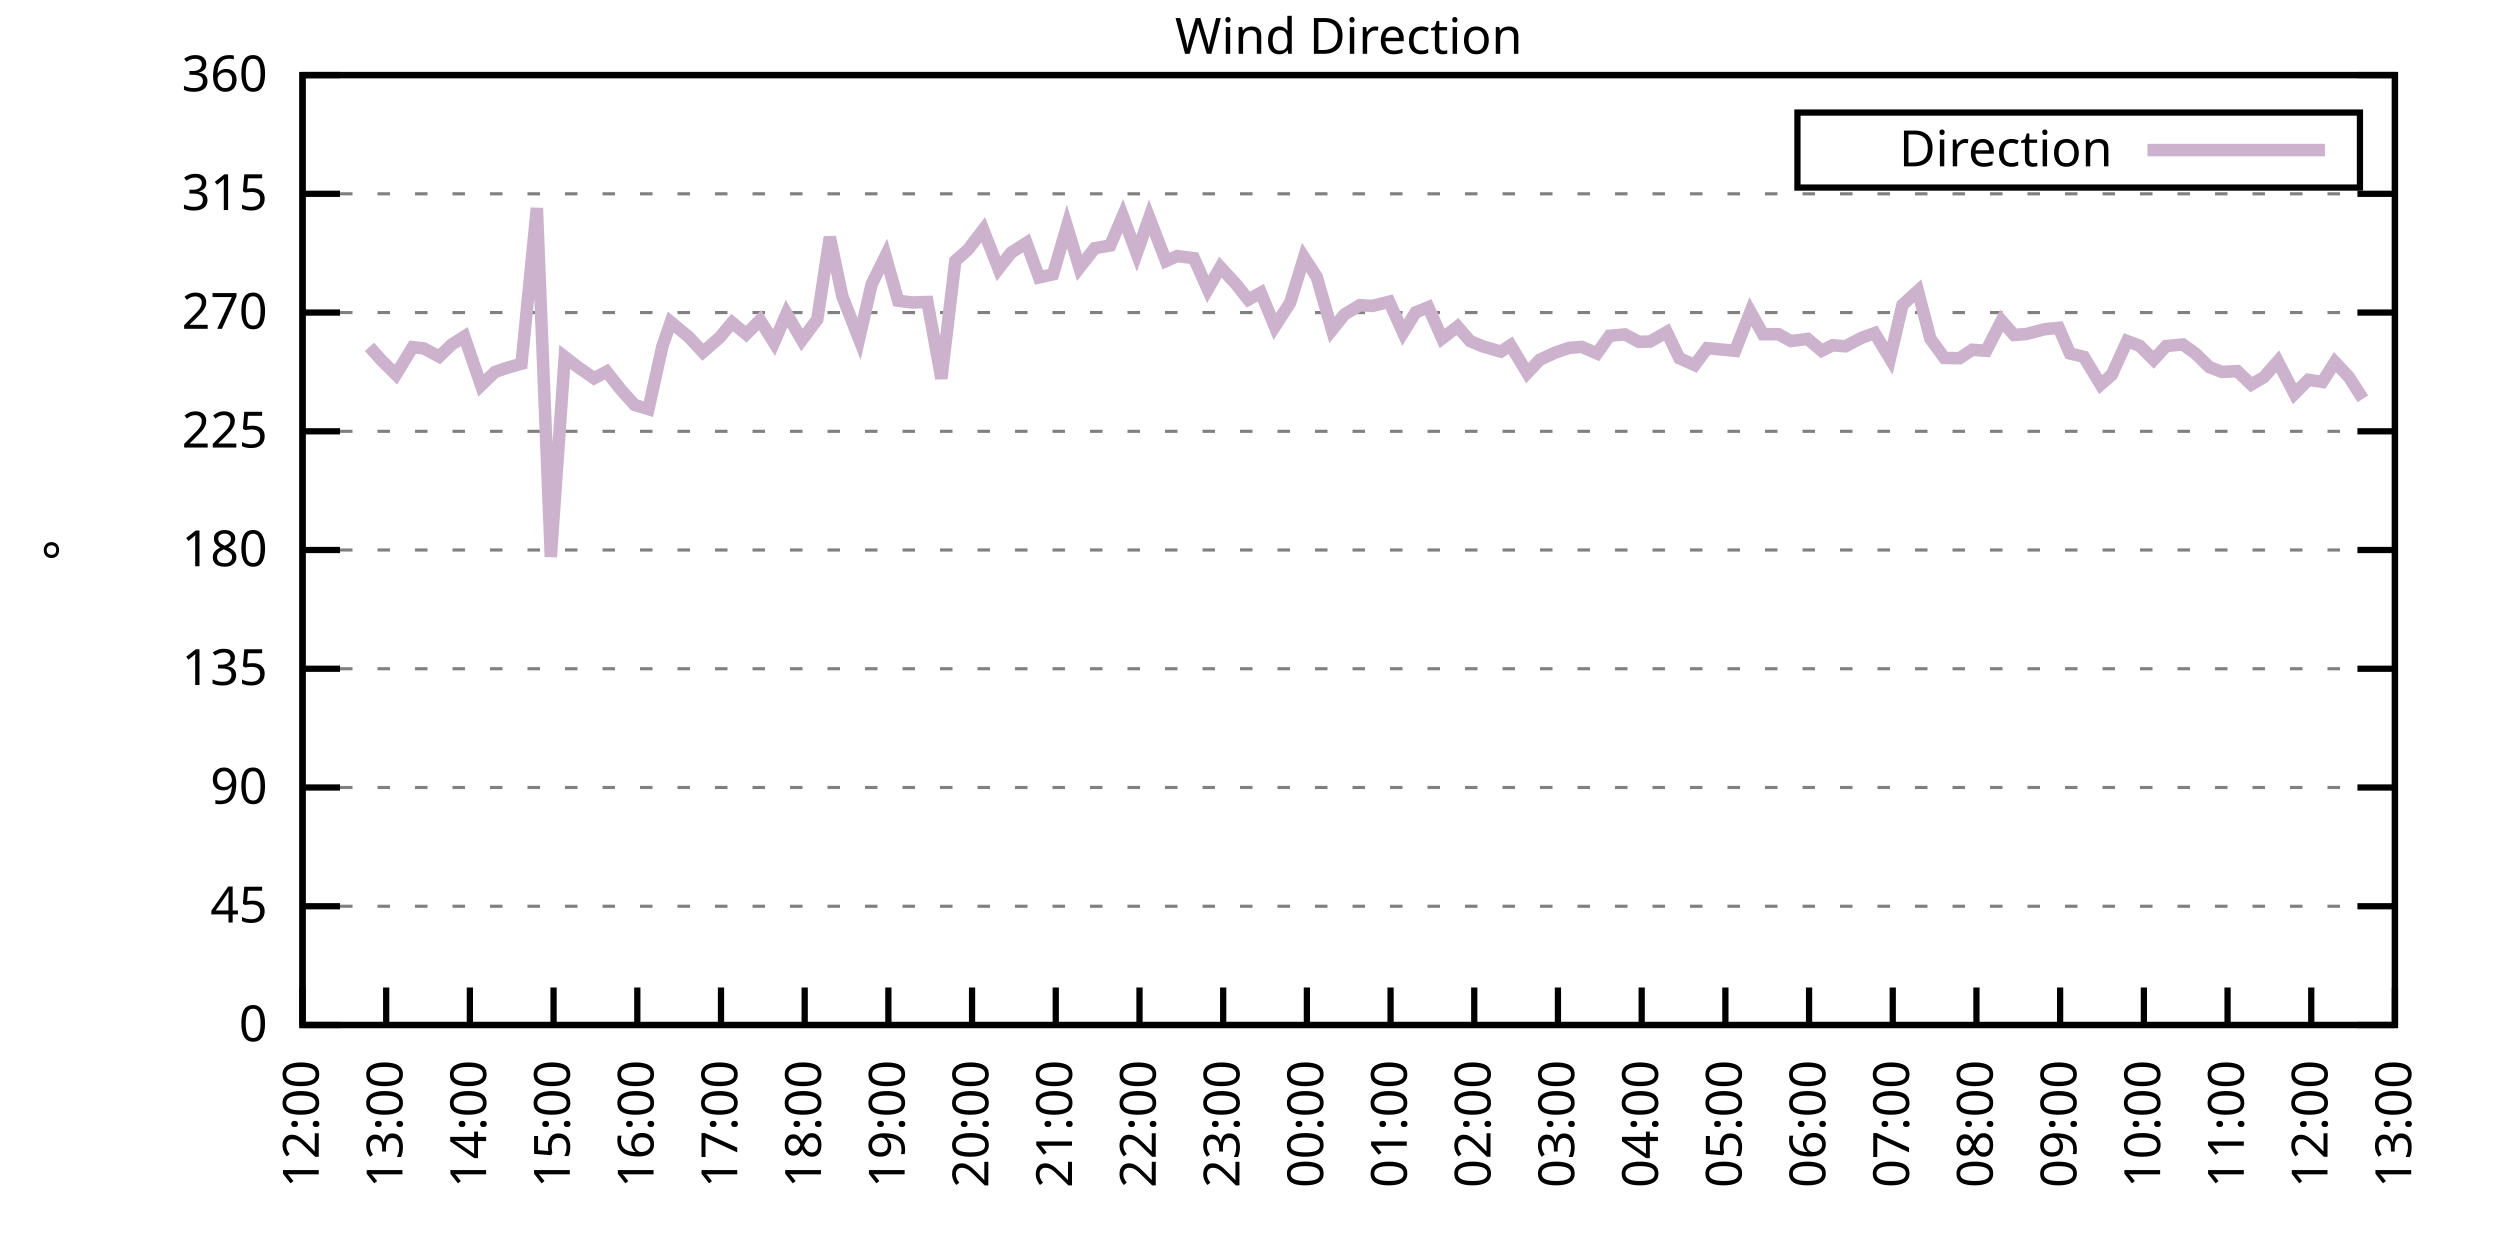
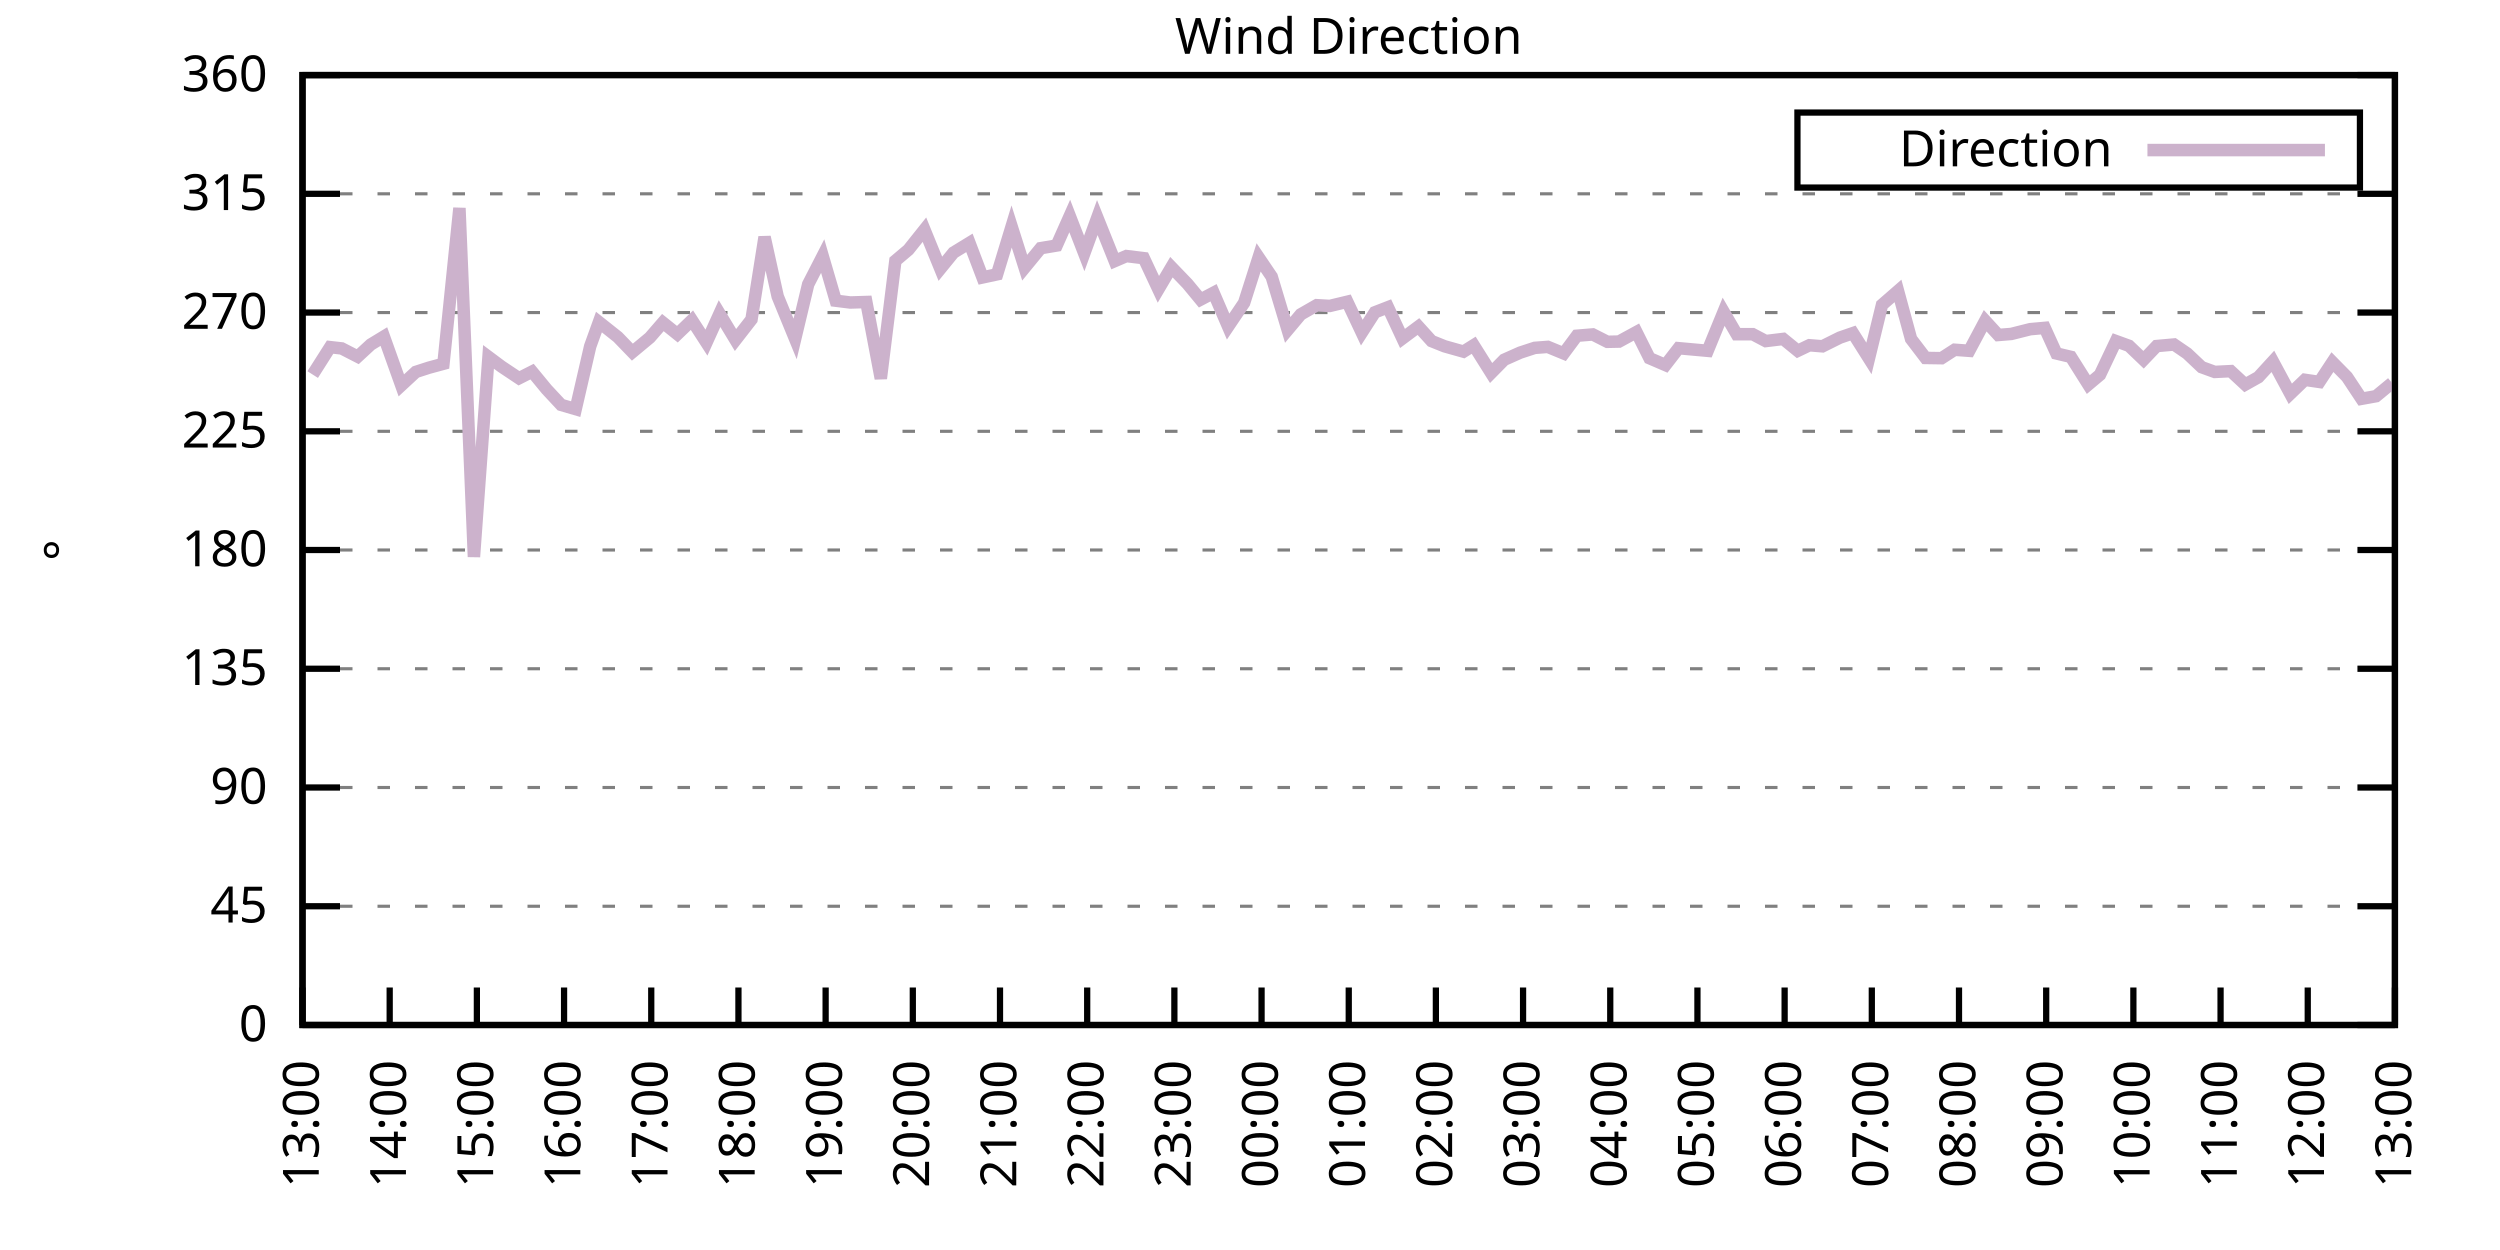
<svg xmlns="http://www.w3.org/2000/svg" xmlns:xlink="http://www.w3.org/1999/xlink" width="400" height="200" viewBox="0 0 400 200">
  <g id="gnuplot_canvas">
    <rect x="0" y="0" width="400" height="200" fill="none" />
    <defs>
      <circle id="gpDot" r="0.5" stroke-width="0.5" stroke="currentColor" />
      <path id="gpPt0" stroke-width="0.333" stroke="currentColor" d="M-1,0 h2 M0,-1 v2" />
      <path id="gpPt1" stroke-width="0.333" stroke="currentColor" d="M-1,-1 L1,1 M1,-1 L-1,1" />
      <path id="gpPt2" stroke-width="0.333" stroke="currentColor" d="M-1,0 L1,0 M0,-1 L0,1 M-1,-1 L1,1 M-1,1 L1,-1" />
      <rect id="gpPt3" stroke-width="0.333" stroke="currentColor" x="-1" y="-1" width="2" height="2" />
      <rect id="gpPt4" stroke-width="0.333" stroke="currentColor" fill="currentColor" x="-1" y="-1" width="2" height="2" />
      <circle id="gpPt5" stroke-width="0.333" stroke="currentColor" cx="0" cy="0" r="1" />
      <use xlink:href="#gpPt5" id="gpPt6" fill="currentColor" stroke="none" />
      <path id="gpPt7" stroke-width="0.333" stroke="currentColor" d="M0,-1.33 L-1.33,0.67 L1.33,0.67 z" />
      <use xlink:href="#gpPt7" id="gpPt8" fill="currentColor" stroke="none" />
      <use xlink:href="#gpPt7" id="gpPt9" stroke="currentColor" transform="rotate(180)" />
      <use xlink:href="#gpPt9" id="gpPt10" fill="currentColor" stroke="none" />
      <use xlink:href="#gpPt3" id="gpPt11" stroke="currentColor" transform="rotate(45)" />
      <use xlink:href="#gpPt11" id="gpPt12" fill="currentColor" stroke="none" />
      <path id="gpPt13" stroke-width="0.333" stroke="currentColor" d="M0,1.330 L1.265,0.411 L0.782,-1.067 L-0.782,-1.076 L-1.265,0.411 z" />
      <use xlink:href="#gpPt13" id="gpPt14" fill="currentColor" stroke="none" />
      <filter id="textbox" filterUnits="objectBoundingBox" x="0" y="0" height="1" width="1">
        <feFlood flood-color="white" flood-opacity="1" result="bgnd" />
        <feComposite in="SourceGraphic" in2="bgnd" operator="atop" />
      </filter>
      <filter id="greybox" filterUnits="objectBoundingBox" x="0" y="0" height="1" width="1">
        <feFlood flood-color="lightgrey" flood-opacity="1" result="grey" />
        <feComposite in="SourceGraphic" in2="grey" operator="atop" />
      </filter>
    </defs>
    <g fill="none" color="white" stroke="currentColor" stroke-width="1.00" stroke-linecap="butt" stroke-linejoin="miter">
</g>
    <g fill="none" color="black" stroke="currentColor" stroke-width="1.00" stroke-linecap="butt" stroke-linejoin="miter">
      <g stroke="none" shape-rendering="crispEdges">
        <polygon fill="rgb(255, 255, 255)" points="48.40,164.00 383.18,164.00 383.18,12.02 48.40,12.02 " />
      </g>
    </g>
    <g fill="none" color="black" stroke="currentColor" stroke-width="1.00" stroke-linecap="butt" stroke-linejoin="miter">
</g>
    <g fill="none" color="black" stroke="black" stroke-width="0.50" stroke-linecap="butt" stroke-linejoin="miter">
</g>
    <g fill="none" color="gray" stroke="currentColor" stroke-width="0.50" stroke-linecap="butt" stroke-linejoin="miter">
      <path stroke="gray" stroke-dasharray="2,4" class="gridline" d="M48.40,164.00 L383.19,164.00  " />
    </g>
    <g fill="none" color="gray" stroke="gray" stroke-width="1.00" stroke-linecap="butt" stroke-linejoin="miter">
</g>
    <g fill="none" color="black" stroke="currentColor" stroke-width="1.00" stroke-linecap="butt" stroke-linejoin="miter">
      <path stroke="black" d="M48.40,164.00 L54.40,164.00 M383.19,164.00 L377.19,164.00  " />
      <g transform="translate(42.80,166.60)" stroke="none" fill="black" font-family="Sans" font-size="8.00" text-anchor="end">
        <text>
          <tspan font-family="Sans"> 0</tspan>
        </text>
      </g>
    </g>
    <g fill="none" color="black" stroke="currentColor" stroke-width="1.00" stroke-linecap="butt" stroke-linejoin="miter">
</g>
    <g fill="none" color="black" stroke="black" stroke-width="0.50" stroke-linecap="butt" stroke-linejoin="miter">
</g>
    <g fill="none" color="gray" stroke="currentColor" stroke-width="0.50" stroke-linecap="butt" stroke-linejoin="miter">
      <path stroke="gray" stroke-dasharray="2,4" class="gridline" d="M48.40,145.00 L383.19,145.00  " />
    </g>
    <g fill="none" color="gray" stroke="gray" stroke-width="1.00" stroke-linecap="butt" stroke-linejoin="miter">
</g>
    <g fill="none" color="black" stroke="currentColor" stroke-width="1.00" stroke-linecap="butt" stroke-linejoin="miter">
      <path stroke="black" d="M48.40,145.00 L54.40,145.00 M383.19,145.00 L377.19,145.00  " />
      <g transform="translate(42.80,147.60)" stroke="none" fill="black" font-family="Sans" font-size="8.00" text-anchor="end">
        <text>
          <tspan font-family="Sans"> 45</tspan>
        </text>
      </g>
    </g>
    <g fill="none" color="black" stroke="currentColor" stroke-width="1.00" stroke-linecap="butt" stroke-linejoin="miter">
</g>
    <g fill="none" color="black" stroke="black" stroke-width="0.50" stroke-linecap="butt" stroke-linejoin="miter">
</g>
    <g fill="none" color="gray" stroke="currentColor" stroke-width="0.50" stroke-linecap="butt" stroke-linejoin="miter">
      <path stroke="gray" stroke-dasharray="2,4" class="gridline" d="M48.40,126.00 L383.19,126.00  " />
    </g>
    <g fill="none" color="gray" stroke="gray" stroke-width="1.00" stroke-linecap="butt" stroke-linejoin="miter">
</g>
    <g fill="none" color="black" stroke="currentColor" stroke-width="1.00" stroke-linecap="butt" stroke-linejoin="miter">
      <path stroke="black" d="M48.40,126.00 L54.40,126.00 M383.19,126.00 L377.19,126.00  " />
      <g transform="translate(42.80,128.60)" stroke="none" fill="black" font-family="Sans" font-size="8.00" text-anchor="end">
        <text>
          <tspan font-family="Sans"> 90</tspan>
        </text>
      </g>
    </g>
    <g fill="none" color="black" stroke="currentColor" stroke-width="1.00" stroke-linecap="butt" stroke-linejoin="miter">
</g>
    <g fill="none" color="black" stroke="black" stroke-width="0.50" stroke-linecap="butt" stroke-linejoin="miter">
</g>
    <g fill="none" color="gray" stroke="currentColor" stroke-width="0.50" stroke-linecap="butt" stroke-linejoin="miter">
      <path stroke="gray" stroke-dasharray="2,4" class="gridline" d="M48.40,107.00 L383.19,107.00  " />
    </g>
    <g fill="none" color="gray" stroke="gray" stroke-width="1.00" stroke-linecap="butt" stroke-linejoin="miter">
</g>
    <g fill="none" color="black" stroke="currentColor" stroke-width="1.00" stroke-linecap="butt" stroke-linejoin="miter">
      <path stroke="black" d="M48.40,107.00 L54.40,107.00 M383.19,107.00 L377.19,107.00  " />
      <g transform="translate(42.80,109.60)" stroke="none" fill="black" font-family="Sans" font-size="8.00" text-anchor="end">
        <text>
          <tspan font-family="Sans"> 135</tspan>
        </text>
      </g>
    </g>
    <g fill="none" color="black" stroke="currentColor" stroke-width="1.00" stroke-linecap="butt" stroke-linejoin="miter">
</g>
    <g fill="none" color="black" stroke="black" stroke-width="0.50" stroke-linecap="butt" stroke-linejoin="miter">
</g>
    <g fill="none" color="gray" stroke="currentColor" stroke-width="0.50" stroke-linecap="butt" stroke-linejoin="miter">
      <path stroke="gray" stroke-dasharray="2,4" class="gridline" d="M48.40,88.00 L383.19,88.00  " />
    </g>
    <g fill="none" color="gray" stroke="gray" stroke-width="1.00" stroke-linecap="butt" stroke-linejoin="miter">
</g>
    <g fill="none" color="black" stroke="currentColor" stroke-width="1.00" stroke-linecap="butt" stroke-linejoin="miter">
      <path stroke="black" d="M48.40,88.00 L54.40,88.00 M383.19,88.00 L377.19,88.00  " />
      <g transform="translate(42.80,90.60)" stroke="none" fill="black" font-family="Sans" font-size="8.00" text-anchor="end">
        <text>
          <tspan font-family="Sans"> 180</tspan>
        </text>
      </g>
    </g>
    <g fill="none" color="black" stroke="currentColor" stroke-width="1.00" stroke-linecap="butt" stroke-linejoin="miter">
</g>
    <g fill="none" color="black" stroke="black" stroke-width="0.50" stroke-linecap="butt" stroke-linejoin="miter">
</g>
    <g fill="none" color="gray" stroke="currentColor" stroke-width="0.50" stroke-linecap="butt" stroke-linejoin="miter">
      <path stroke="gray" stroke-dasharray="2,4" class="gridline" d="M48.40,69.01 L383.19,69.01  " />
    </g>
    <g fill="none" color="gray" stroke="gray" stroke-width="1.00" stroke-linecap="butt" stroke-linejoin="miter">
</g>
    <g fill="none" color="black" stroke="currentColor" stroke-width="1.00" stroke-linecap="butt" stroke-linejoin="miter">
      <path stroke="black" d="M48.40,69.01 L54.40,69.01 M383.19,69.01 L377.19,69.01  " />
      <g transform="translate(42.80,71.61)" stroke="none" fill="black" font-family="Sans" font-size="8.00" text-anchor="end">
        <text>
          <tspan font-family="Sans"> 225</tspan>
        </text>
      </g>
    </g>
    <g fill="none" color="black" stroke="currentColor" stroke-width="1.00" stroke-linecap="butt" stroke-linejoin="miter">
</g>
    <g fill="none" color="black" stroke="black" stroke-width="0.50" stroke-linecap="butt" stroke-linejoin="miter">
</g>
    <g fill="none" color="gray" stroke="currentColor" stroke-width="0.50" stroke-linecap="butt" stroke-linejoin="miter">
      <path stroke="gray" stroke-dasharray="2,4" class="gridline" d="M48.40,50.01 L383.19,50.01  " />
    </g>
    <g fill="none" color="gray" stroke="gray" stroke-width="1.00" stroke-linecap="butt" stroke-linejoin="miter">
</g>
    <g fill="none" color="black" stroke="currentColor" stroke-width="1.00" stroke-linecap="butt" stroke-linejoin="miter">
      <path stroke="black" d="M48.40,50.01 L54.40,50.01 M383.19,50.01 L377.19,50.01  " />
      <g transform="translate(42.80,52.61)" stroke="none" fill="black" font-family="Sans" font-size="8.00" text-anchor="end">
        <text>
          <tspan font-family="Sans"> 270</tspan>
        </text>
      </g>
    </g>
    <g fill="none" color="black" stroke="currentColor" stroke-width="1.00" stroke-linecap="butt" stroke-linejoin="miter">
</g>
    <g fill="none" color="black" stroke="black" stroke-width="0.50" stroke-linecap="butt" stroke-linejoin="miter">
</g>
    <g fill="none" color="gray" stroke="currentColor" stroke-width="0.50" stroke-linecap="butt" stroke-linejoin="miter">
      <path stroke="gray" stroke-dasharray="2,4" class="gridline" d="M48.40,31.01 L383.19,31.01  " />
    </g>
    <g fill="none" color="gray" stroke="gray" stroke-width="1.00" stroke-linecap="butt" stroke-linejoin="miter">
</g>
    <g fill="none" color="black" stroke="currentColor" stroke-width="1.00" stroke-linecap="butt" stroke-linejoin="miter">
      <path stroke="black" d="M48.40,31.01 L54.40,31.01 M383.19,31.01 L377.19,31.01  " />
      <g transform="translate(42.80,33.61)" stroke="none" fill="black" font-family="Sans" font-size="8.00" text-anchor="end">
        <text>
          <tspan font-family="Sans"> 315</tspan>
        </text>
      </g>
    </g>
    <g fill="none" color="black" stroke="currentColor" stroke-width="1.00" stroke-linecap="butt" stroke-linejoin="miter">
</g>
    <g fill="none" color="black" stroke="black" stroke-width="0.50" stroke-linecap="butt" stroke-linejoin="miter">
</g>
    <g fill="none" color="gray" stroke="currentColor" stroke-width="0.50" stroke-linecap="butt" stroke-linejoin="miter">
      <path stroke="gray" stroke-dasharray="2,4" class="gridline" d="M48.40,12.01 L383.19,12.01  " />
    </g>
    <g fill="none" color="gray" stroke="gray" stroke-width="1.00" stroke-linecap="butt" stroke-linejoin="miter">
</g>
    <g fill="none" color="black" stroke="currentColor" stroke-width="1.00" stroke-linecap="butt" stroke-linejoin="miter">
      <path stroke="black" d="M48.40,12.01 L54.40,12.01 M383.19,12.01 L377.19,12.01  " />
      <g transform="translate(42.80,14.61)" stroke="none" fill="black" font-family="Sans" font-size="8.00" text-anchor="end">
        <text>
          <tspan font-family="Sans"> 360</tspan>
        </text>
      </g>
    </g>
    <g fill="none" color="black" stroke="currentColor" stroke-width="1.00" stroke-linecap="butt" stroke-linejoin="miter">
      <path stroke="black" d="M48.40,164.00 L48.40,158.00  " />
      <g transform="translate(51.00,169.60) rotate(270.00)" stroke="none" fill="black" font-family="Sans" font-size="8.00" text-anchor="end">
        <text>
-           <tspan font-family="Sans">12:00</tspan>
-         </text>
-       </g>
-     </g>
-     <g fill="none" color="black" stroke="currentColor" stroke-width="1.00" stroke-linecap="butt" stroke-linejoin="miter">
-       <path stroke="black" d="M61.79,164.00 L61.79,158.00  " />
-       <g transform="translate(64.39,169.60) rotate(270.00)" stroke="none" fill="black" font-family="Sans" font-size="8.00" text-anchor="end">
-         <text>
          <tspan font-family="Sans">13:00</tspan>
        </text>
      </g>
    </g>
    <g fill="none" color="black" stroke="currentColor" stroke-width="1.00" stroke-linecap="butt" stroke-linejoin="miter">
-       <path stroke="black" d="M75.18,164.00 L75.18,158.00  " />
-       <g transform="translate(77.78,169.60) rotate(270.00)" stroke="none" fill="black" font-family="Sans" font-size="8.00" text-anchor="end">
+       <path stroke="black" d="M62.35,164.00 L62.35,158.00  " />
+       <g transform="translate(64.95,169.60) rotate(270.00)" stroke="none" fill="black" font-family="Sans" font-size="8.00" text-anchor="end">
        <text>
          <tspan font-family="Sans">14:00</tspan>
        </text>
      </g>
    </g>
    <g fill="none" color="black" stroke="currentColor" stroke-width="1.00" stroke-linecap="butt" stroke-linejoin="miter">
-       <path stroke="black" d="M88.57,164.00 L88.57,158.00  " />
-       <g transform="translate(91.17,169.60) rotate(270.00)" stroke="none" fill="black" font-family="Sans" font-size="8.00" text-anchor="end">
+       <path stroke="black" d="M76.30,164.00 L76.30,158.00  " />
+       <g transform="translate(78.90,169.60) rotate(270.00)" stroke="none" fill="black" font-family="Sans" font-size="8.00" text-anchor="end">
        <text>
          <tspan font-family="Sans">15:00</tspan>
        </text>
      </g>
    </g>
    <g fill="none" color="black" stroke="currentColor" stroke-width="1.00" stroke-linecap="butt" stroke-linejoin="miter">
-       <path stroke="black" d="M101.97,164.00 L101.97,158.00  " />
-       <g transform="translate(104.57,169.60) rotate(270.00)" stroke="none" fill="black" font-family="Sans" font-size="8.00" text-anchor="end">
+       <path stroke="black" d="M90.25,164.00 L90.25,158.00  " />
+       <g transform="translate(92.85,169.60) rotate(270.00)" stroke="none" fill="black" font-family="Sans" font-size="8.00" text-anchor="end">
        <text>
          <tspan font-family="Sans">16:00</tspan>
        </text>
      </g>
    </g>
    <g fill="none" color="black" stroke="currentColor" stroke-width="1.00" stroke-linecap="butt" stroke-linejoin="miter">
-       <path stroke="black" d="M115.36,164.00 L115.36,158.00  " />
-       <g transform="translate(117.96,169.60) rotate(270.00)" stroke="none" fill="black" font-family="Sans" font-size="8.00" text-anchor="end">
+       <path stroke="black" d="M104.20,164.00 L104.20,158.00  " />
+       <g transform="translate(106.80,169.60) rotate(270.00)" stroke="none" fill="black" font-family="Sans" font-size="8.00" text-anchor="end">
        <text>
          <tspan font-family="Sans">17:00</tspan>
        </text>
      </g>
    </g>
    <g fill="none" color="black" stroke="currentColor" stroke-width="1.00" stroke-linecap="butt" stroke-linejoin="miter">
-       <path stroke="black" d="M128.75,164.00 L128.75,158.00  " />
-       <g transform="translate(131.35,169.60) rotate(270.00)" stroke="none" fill="black" font-family="Sans" font-size="8.00" text-anchor="end">
+       <path stroke="black" d="M118.15,164.00 L118.15,158.00  " />
+       <g transform="translate(120.75,169.60) rotate(270.00)" stroke="none" fill="black" font-family="Sans" font-size="8.00" text-anchor="end">
        <text>
          <tspan font-family="Sans">18:00</tspan>
        </text>
      </g>
    </g>
    <g fill="none" color="black" stroke="currentColor" stroke-width="1.00" stroke-linecap="butt" stroke-linejoin="miter">
-       <path stroke="black" d="M142.14,164.00 L142.14,158.00  " />
-       <g transform="translate(144.74,169.60) rotate(270.00)" stroke="none" fill="black" font-family="Sans" font-size="8.00" text-anchor="end">
+       <path stroke="black" d="M132.10,164.00 L132.10,158.00  " />
+       <g transform="translate(134.70,169.60) rotate(270.00)" stroke="none" fill="black" font-family="Sans" font-size="8.00" text-anchor="end">
        <text>
          <tspan font-family="Sans">19:00</tspan>
        </text>
      </g>
    </g>
    <g fill="none" color="black" stroke="currentColor" stroke-width="1.00" stroke-linecap="butt" stroke-linejoin="miter">
-       <path stroke="black" d="M155.53,164.00 L155.53,158.00  " />
-       <g transform="translate(158.13,169.60) rotate(270.00)" stroke="none" fill="black" font-family="Sans" font-size="8.00" text-anchor="end">
+       <path stroke="black" d="M146.05,164.00 L146.05,158.00  " />
+       <g transform="translate(148.65,169.60) rotate(270.00)" stroke="none" fill="black" font-family="Sans" font-size="8.00" text-anchor="end">
        <text>
          <tspan font-family="Sans">20:00</tspan>
        </text>
      </g>
    </g>
    <g fill="none" color="black" stroke="currentColor" stroke-width="1.00" stroke-linecap="butt" stroke-linejoin="miter">
-       <path stroke="black" d="M168.92,164.00 L168.92,158.00  " />
-       <g transform="translate(171.52,169.60) rotate(270.00)" stroke="none" fill="black" font-family="Sans" font-size="8.00" text-anchor="end">
+       <path stroke="black" d="M160.00,164.00 L160.00,158.00  " />
+       <g transform="translate(162.60,169.60) rotate(270.00)" stroke="none" fill="black" font-family="Sans" font-size="8.00" text-anchor="end">
        <text>
          <tspan font-family="Sans">21:00</tspan>
        </text>
      </g>
    </g>
    <g fill="none" color="black" stroke="currentColor" stroke-width="1.00" stroke-linecap="butt" stroke-linejoin="miter">
-       <path stroke="black" d="M182.32,164.00 L182.32,158.00  " />
-       <g transform="translate(184.92,169.60) rotate(270.00)" stroke="none" fill="black" font-family="Sans" font-size="8.00" text-anchor="end">
+       <path stroke="black" d="M173.95,164.00 L173.95,158.00  " />
+       <g transform="translate(176.55,169.60) rotate(270.00)" stroke="none" fill="black" font-family="Sans" font-size="8.00" text-anchor="end">
        <text>
          <tspan font-family="Sans">22:00</tspan>
        </text>
      </g>
    </g>
    <g fill="none" color="black" stroke="currentColor" stroke-width="1.00" stroke-linecap="butt" stroke-linejoin="miter">
-       <path stroke="black" d="M195.71,164.00 L195.71,158.00  " />
-       <g transform="translate(198.31,169.60) rotate(270.00)" stroke="none" fill="black" font-family="Sans" font-size="8.00" text-anchor="end">
+       <path stroke="black" d="M187.90,164.00 L187.90,158.00  " />
+       <g transform="translate(190.50,169.60) rotate(270.00)" stroke="none" fill="black" font-family="Sans" font-size="8.00" text-anchor="end">
        <text>
          <tspan font-family="Sans">23:00</tspan>
        </text>
      </g>
    </g>
    <g fill="none" color="black" stroke="currentColor" stroke-width="1.00" stroke-linecap="butt" stroke-linejoin="miter">
-       <path stroke="black" d="M209.10,164.00 L209.10,158.00  " />
-       <g transform="translate(211.70,169.60) rotate(270.00)" stroke="none" fill="black" font-family="Sans" font-size="8.00" text-anchor="end">
+       <path stroke="black" d="M201.85,164.00 L201.85,158.00  " />
+       <g transform="translate(204.45,169.60) rotate(270.00)" stroke="none" fill="black" font-family="Sans" font-size="8.00" text-anchor="end">
        <text>
          <tspan font-family="Sans">00:00</tspan>
        </text>
      </g>
    </g>
    <g fill="none" color="black" stroke="currentColor" stroke-width="1.00" stroke-linecap="butt" stroke-linejoin="miter">
-       <path stroke="black" d="M222.49,164.00 L222.49,158.00  " />
-       <g transform="translate(225.09,169.60) rotate(270.00)" stroke="none" fill="black" font-family="Sans" font-size="8.00" text-anchor="end">
+       <path stroke="black" d="M215.80,164.00 L215.80,158.00  " />
+       <g transform="translate(218.40,169.60) rotate(270.00)" stroke="none" fill="black" font-family="Sans" font-size="8.00" text-anchor="end">
        <text>
          <tspan font-family="Sans">01:00</tspan>
        </text>
      </g>
    </g>
    <g fill="none" color="black" stroke="currentColor" stroke-width="1.00" stroke-linecap="butt" stroke-linejoin="miter">
-       <path stroke="black" d="M235.88,164.00 L235.88,158.00  " />
-       <g transform="translate(238.48,169.60) rotate(270.00)" stroke="none" fill="black" font-family="Sans" font-size="8.00" text-anchor="end">
+       <path stroke="black" d="M229.74,164.00 L229.74,158.00  " />
+       <g transform="translate(232.34,169.60) rotate(270.00)" stroke="none" fill="black" font-family="Sans" font-size="8.00" text-anchor="end">
        <text>
          <tspan font-family="Sans">02:00</tspan>
        </text>
      </g>
    </g>
    <g fill="none" color="black" stroke="currentColor" stroke-width="1.00" stroke-linecap="butt" stroke-linejoin="miter">
-       <path stroke="black" d="M249.27,164.00 L249.27,158.00  " />
-       <g transform="translate(251.87,169.60) rotate(270.00)" stroke="none" fill="black" font-family="Sans" font-size="8.00" text-anchor="end">
+       <path stroke="black" d="M243.69,164.00 L243.69,158.00  " />
+       <g transform="translate(246.29,169.60) rotate(270.00)" stroke="none" fill="black" font-family="Sans" font-size="8.00" text-anchor="end">
        <text>
          <tspan font-family="Sans">03:00</tspan>
        </text>
      </g>
    </g>
    <g fill="none" color="black" stroke="currentColor" stroke-width="1.00" stroke-linecap="butt" stroke-linejoin="miter">
-       <path stroke="black" d="M262.67,164.00 L262.67,158.00  " />
-       <g transform="translate(265.27,169.60) rotate(270.00)" stroke="none" fill="black" font-family="Sans" font-size="8.00" text-anchor="end">
+       <path stroke="black" d="M257.64,164.00 L257.64,158.00  " />
+       <g transform="translate(260.24,169.60) rotate(270.00)" stroke="none" fill="black" font-family="Sans" font-size="8.00" text-anchor="end">
        <text>
          <tspan font-family="Sans">04:00</tspan>
        </text>
      </g>
    </g>
    <g fill="none" color="black" stroke="currentColor" stroke-width="1.00" stroke-linecap="butt" stroke-linejoin="miter">
-       <path stroke="black" d="M276.06,164.00 L276.06,158.00  " />
-       <g transform="translate(278.66,169.60) rotate(270.00)" stroke="none" fill="black" font-family="Sans" font-size="8.00" text-anchor="end">
+       <path stroke="black" d="M271.59,164.00 L271.59,158.00  " />
+       <g transform="translate(274.19,169.60) rotate(270.00)" stroke="none" fill="black" font-family="Sans" font-size="8.00" text-anchor="end">
        <text>
          <tspan font-family="Sans">05:00</tspan>
        </text>
      </g>
    </g>
    <g fill="none" color="black" stroke="currentColor" stroke-width="1.00" stroke-linecap="butt" stroke-linejoin="miter">
-       <path stroke="black" d="M289.45,164.00 L289.45,158.00  " />
-       <g transform="translate(292.05,169.60) rotate(270.00)" stroke="none" fill="black" font-family="Sans" font-size="8.00" text-anchor="end">
+       <path stroke="black" d="M285.54,164.00 L285.54,158.00  " />
+       <g transform="translate(288.14,169.60) rotate(270.00)" stroke="none" fill="black" font-family="Sans" font-size="8.00" text-anchor="end">
        <text>
          <tspan font-family="Sans">06:00</tspan>
        </text>
      </g>
    </g>
    <g fill="none" color="black" stroke="currentColor" stroke-width="1.00" stroke-linecap="butt" stroke-linejoin="miter">
-       <path stroke="black" d="M302.84,164.00 L302.84,158.00  " />
-       <g transform="translate(305.44,169.60) rotate(270.00)" stroke="none" fill="black" font-family="Sans" font-size="8.00" text-anchor="end">
+       <path stroke="black" d="M299.49,164.00 L299.49,158.00  " />
+       <g transform="translate(302.09,169.60) rotate(270.00)" stroke="none" fill="black" font-family="Sans" font-size="8.00" text-anchor="end">
        <text>
          <tspan font-family="Sans">07:00</tspan>
        </text>
      </g>
    </g>
    <g fill="none" color="black" stroke="currentColor" stroke-width="1.00" stroke-linecap="butt" stroke-linejoin="miter">
-       <path stroke="black" d="M316.23,164.00 L316.23,158.00  " />
-       <g transform="translate(318.83,169.60) rotate(270.00)" stroke="none" fill="black" font-family="Sans" font-size="8.00" text-anchor="end">
+       <path stroke="black" d="M313.44,164.00 L313.44,158.00  " />
+       <g transform="translate(316.04,169.60) rotate(270.00)" stroke="none" fill="black" font-family="Sans" font-size="8.00" text-anchor="end">
        <text>
          <tspan font-family="Sans">08:00</tspan>
        </text>
      </g>
    </g>
    <g fill="none" color="black" stroke="currentColor" stroke-width="1.00" stroke-linecap="butt" stroke-linejoin="miter">
-       <path stroke="black" d="M329.62,164.00 L329.62,158.00  " />
-       <g transform="translate(332.22,169.60) rotate(270.00)" stroke="none" fill="black" font-family="Sans" font-size="8.00" text-anchor="end">
+       <path stroke="black" d="M327.39,164.00 L327.39,158.00  " />
+       <g transform="translate(329.99,169.60) rotate(270.00)" stroke="none" fill="black" font-family="Sans" font-size="8.00" text-anchor="end">
        <text>
          <tspan font-family="Sans">09:00</tspan>
        </text>
      </g>
    </g>
    <g fill="none" color="black" stroke="currentColor" stroke-width="1.00" stroke-linecap="butt" stroke-linejoin="miter">
-       <path stroke="black" d="M343.02,164.00 L343.02,158.00  " />
-       <g transform="translate(345.62,169.60) rotate(270.00)" stroke="none" fill="black" font-family="Sans" font-size="8.00" text-anchor="end">
+       <path stroke="black" d="M341.34,164.00 L341.34,158.00  " />
+       <g transform="translate(343.94,169.60) rotate(270.00)" stroke="none" fill="black" font-family="Sans" font-size="8.00" text-anchor="end">
        <text>
          <tspan font-family="Sans">10:00</tspan>
        </text>
      </g>
    </g>
    <g fill="none" color="black" stroke="currentColor" stroke-width="1.00" stroke-linecap="butt" stroke-linejoin="miter">
-       <path stroke="black" d="M356.41,164.00 L356.41,158.00  " />
-       <g transform="translate(359.01,169.60) rotate(270.00)" stroke="none" fill="black" font-family="Sans" font-size="8.00" text-anchor="end">
+       <path stroke="black" d="M355.29,164.00 L355.29,158.00  " />
+       <g transform="translate(357.89,169.60) rotate(270.00)" stroke="none" fill="black" font-family="Sans" font-size="8.00" text-anchor="end">
        <text>
          <tspan font-family="Sans">11:00</tspan>
        </text>
      </g>
    </g>
    <g fill="none" color="black" stroke="currentColor" stroke-width="1.00" stroke-linecap="butt" stroke-linejoin="miter">
-       <path stroke="black" d="M369.80,164.00 L369.80,158.00  " />
-       <g transform="translate(372.40,169.60) rotate(270.00)" stroke="none" fill="black" font-family="Sans" font-size="8.00" text-anchor="end">
+       <path stroke="black" d="M369.24,164.00 L369.24,158.00  " />
+       <g transform="translate(371.84,169.60) rotate(270.00)" stroke="none" fill="black" font-family="Sans" font-size="8.00" text-anchor="end">
        <text>
          <tspan font-family="Sans">12:00</tspan>
        </text>
      </g>
    </g>
    <g fill="none" color="black" stroke="currentColor" stroke-width="1.00" stroke-linecap="butt" stroke-linejoin="miter">
      <path stroke="black" d="M383.19,164.00 L383.19,158.00  " />
      <g transform="translate(385.79,169.60) rotate(270.00)" stroke="none" fill="black" font-family="Sans" font-size="8.00" text-anchor="end">
        <text>
          <tspan font-family="Sans">13:00</tspan>
        </text>
      </g>
    </g>
    <g fill="none" color="black" stroke="currentColor" stroke-width="1.00" stroke-linecap="butt" stroke-linejoin="miter">
</g>
    <g fill="none" color="black" stroke="currentColor" stroke-width="1.00" stroke-linecap="butt" stroke-linejoin="miter">
      <path stroke="black" d="M48.40,12.01 L48.40,164.00 L383.19,164.00 L383.19,12.01 L48.40,12.01 Z  " />
    </g>
    <g fill="none" color="black" stroke="currentColor" stroke-width="1.00" stroke-linecap="butt" stroke-linejoin="miter">
</g>
    <g fill="none" color="black" stroke="currentColor" stroke-width="1.00" stroke-linecap="butt" stroke-linejoin="miter">
      <path stroke="black" d="M287.59,30.01 L287.59,18.01 L377.59,18.01 L377.59,30.01 L287.59,30.01 Z  " />
    </g>
    <g id="Wind_direction_plot_1">
      <g fill="none" color="white" stroke="black" stroke-width="2.00" stroke-linecap="butt" stroke-linejoin="miter">
</g>
      <g fill="none" color="black" stroke="currentColor" stroke-width="2.00" stroke-linecap="butt" stroke-linejoin="miter">
        <g transform="translate(337.99,26.61)" stroke="none" fill="black" font-family="Sans" font-size="8.00" text-anchor="end">
          <text>
            <tspan font-family="Sans">Direction</tspan>
          </text>
        </g>
      </g>
      <g fill="none" color="black" stroke="currentColor" stroke-width="2.00" stroke-linecap="butt" stroke-linejoin="miter">
-         <path stroke="rgb(204, 178, 204)" d="M343.59,24.01 L371.99,24.01 M59.11,55.50 L61.12,57.73 L63.35,59.93 L66.03,55.54 L67.82,55.75 L70.27,57.06   L72.28,55.12 L74.29,53.85 L76.97,61.66 L79.20,59.51 L81.21,58.83 L83.44,58.20 L85.90,33.29 L88.13,89.10   L90.36,57.10 L92.37,58.66 L95.05,60.52 L97.06,59.46 L99.29,62.29 L101.52,64.78 L103.75,65.46 L105.98,55.41   L107.32,51.53 L110.22,53.93 L112.46,56.34 L115.13,54.02 L117.14,51.61 L119.38,53.47 L121.61,51.23 L123.84,54.82   L125.85,50.18 L128.30,54.40 L130.76,51.11 L132.77,37.93 L134.78,47.43 L137.45,54.23 L139.46,45.49 L141.69,40.97   L143.70,48.11 L145.94,48.40 L148.39,48.32 L150.62,60.56 L152.85,41.73 L154.86,39.96 L157.32,36.75 L159.77,43.00   L161.78,40.42 L164.24,38.86 L166.25,44.39 L168.48,43.89 L170.71,36.24 L172.72,42.83 L175.17,39.71 L177.63,39.28   L179.64,34.56 L181.87,40.55 L183.88,34.81 L186.56,41.77 L188.34,40.97 L191.02,41.31 L193.25,46.29 L195.26,42.75   L197.72,45.41 L199.73,47.94 L201.73,46.84 L203.97,52.25 L206.42,48.45 L208.65,41.18 L210.66,44.27 L213.12,52.79   L215.13,50.30 L217.58,48.83 L219.59,48.95 L222.27,48.28 L224.50,53.22 L226.51,49.97 L228.52,49.16 L230.75,54.15   L233.20,52.25 L235.21,54.57 L237.22,55.41 L240.12,56.26 L241.69,55.24 L244.36,59.68 L246.37,57.56 L248.83,56.42   L251.06,55.66 L253.07,55.50 L255.52,56.55 L257.53,53.72 L259.99,53.51 L262.22,54.69 L264.00,54.65 L266.68,53.13   L268.69,57.31 L271.15,58.41 L273.16,55.71 L277.62,56.13 L280.07,49.88 L282.08,53.47 L284.54,53.47 L286.55,54.57   L289.23,54.23 L291.46,56.13 L293.24,55.24 L295.25,55.41 L297.93,54.02 L299.94,53.30 L302.39,57.35 L304.40,48.78   L306.86,46.55 L308.87,54.23 L311.10,57.27 L313.55,57.31 L315.56,55.96 L317.79,56.13 L320.25,51.32 L322.26,53.60   L324.27,53.43 L327.17,52.67 L329.40,52.46 L331.19,56.55 L333.42,57.10 L336.10,61.53 L337.88,59.97 L340.34,54.57   L342.35,55.33 L344.58,57.56 L346.59,55.37 L349.26,55.12 L351.27,56.55 L353.51,58.75 L355.51,59.51 L357.97,59.38   L360.20,61.53 L362.21,60.35 L364.44,57.82 L367.12,63.01 L369.35,60.77 L371.58,61.11 L373.59,57.94 L375.82,60.31   L378.06,63.81  " />
+         <path stroke="rgb(204, 178, 204)" d="M343.59,24.01 L371.99,24.01 M50.03,59.93 L52.82,55.54 L54.68,55.75 L57.23,57.06 L59.33,55.12 L61.42,53.85   L64.21,61.66 L66.53,59.51 L68.63,58.83 L70.95,58.20 L73.51,33.29 L75.83,89.10 L78.16,57.10 L80.25,58.66   L83.04,60.52 L85.13,59.46 L87.46,62.29 L89.78,64.78 L92.11,65.46 L94.43,55.41 L95.83,51.53 L98.85,53.93   L101.18,56.34 L103.97,54.02 L106.06,51.61 L108.38,53.47 L110.71,51.23 L113.03,54.82 L115.13,50.18 L117.68,54.40   L120.24,51.11 L122.33,37.93 L124.43,47.43 L127.22,54.23 L129.31,45.49 L131.63,40.97 L133.72,48.11 L136.05,48.40   L138.61,48.32 L140.93,60.56 L143.26,41.73 L145.35,39.96 L147.91,36.75 L150.46,43.00 L152.56,40.42 L155.11,38.86   L157.21,44.39 L159.53,43.89 L161.86,36.24 L163.95,42.83 L166.51,39.71 L169.06,39.28 L171.16,34.56 L173.48,40.55   L175.57,34.81 L178.36,41.77 L180.22,40.97 L183.01,41.31 L185.34,46.29 L187.43,42.75 L189.99,45.41 L192.08,47.94   L194.17,46.84 L196.50,52.25 L199.06,48.45 L201.38,41.18 L203.47,44.27 L206.03,52.79 L208.12,50.30 L210.68,48.83   L212.77,48.95 L215.56,48.28 L217.89,53.22 L219.98,49.97 L222.07,49.16 L224.40,54.15 L226.95,52.25 L229.05,54.57   L231.14,55.41 L234.16,56.26 L235.79,55.24 L238.58,59.68 L240.67,57.56 L243.23,56.42 L245.55,55.66 L247.65,55.50   L250.20,56.55 L252.30,53.72 L254.85,53.51 L257.18,54.69 L259.04,54.65 L261.83,53.13 L263.92,57.31 L266.48,58.41   L268.57,55.71 L273.22,56.13 L275.78,49.88 L277.87,53.47 L280.43,53.47 L282.52,54.57 L285.31,54.23 L287.64,56.13   L289.50,55.24 L291.59,55.41 L294.38,54.02 L296.47,53.30 L299.03,57.35 L301.12,48.78 L303.68,46.55 L305.77,54.23   L308.09,57.27 L310.65,57.31 L312.74,55.96 L315.07,56.13 L317.63,51.32 L319.72,53.60 L321.81,53.43 L324.83,52.67   L327.16,52.46 L329.02,56.55 L331.34,57.10 L334.13,61.53 L335.99,59.97 L338.55,54.57 L340.64,55.33 L342.97,57.56   L345.06,55.37 L347.85,55.12 L349.94,56.55 L352.27,58.75 L354.36,59.51 L356.92,59.38 L359.24,61.53 L361.34,60.35   L363.66,57.82 L366.45,63.01 L368.78,60.77 L371.10,61.11 L373.19,57.94 L375.52,60.31 L377.84,63.81 L380.17,63.39   L382.73,61.28  " />
      </g>
    </g>
    <g fill="none" color="black" stroke="currentColor" stroke-width="2.00" stroke-linecap="butt" stroke-linejoin="miter">
</g>
    <g fill="none" color="black" stroke="black" stroke-width="1.00" stroke-linecap="butt" stroke-linejoin="miter">
</g>
    <g fill="none" color="black" stroke="currentColor" stroke-width="1.00" stroke-linecap="butt" stroke-linejoin="miter">
      <path stroke="black" d="M48.40,12.01 L48.40,164.00 L383.19,164.00 L383.19,12.01 L48.40,12.01 Z  " />
      <g transform="translate(12.80,88.01) rotate(270.00)" stroke="none" fill="black" font-family="Sans" font-size="8.00" text-anchor="middle">
        <text>
          <tspan font-family="Sans">°</tspan>
        </text>
      </g>
    </g>
    <g fill="none" color="black" stroke="currentColor" stroke-width="1.00" stroke-linecap="butt" stroke-linejoin="miter">
</g>
    <g fill="none" color="black" stroke="currentColor" stroke-width="1.00" stroke-linecap="butt" stroke-linejoin="miter">
      <g transform="translate(215.79,8.61)" stroke="none" fill="black" font-family="Sans" font-size="8.00" text-anchor="middle">
        <text>
          <tspan font-family="Sans">Wind Direction</tspan>
        </text>
      </g>
    </g>
    <g fill="none" color="black" stroke="currentColor" stroke-width="1.00" stroke-linecap="butt" stroke-linejoin="miter">
</g>
  </g>
</svg>
